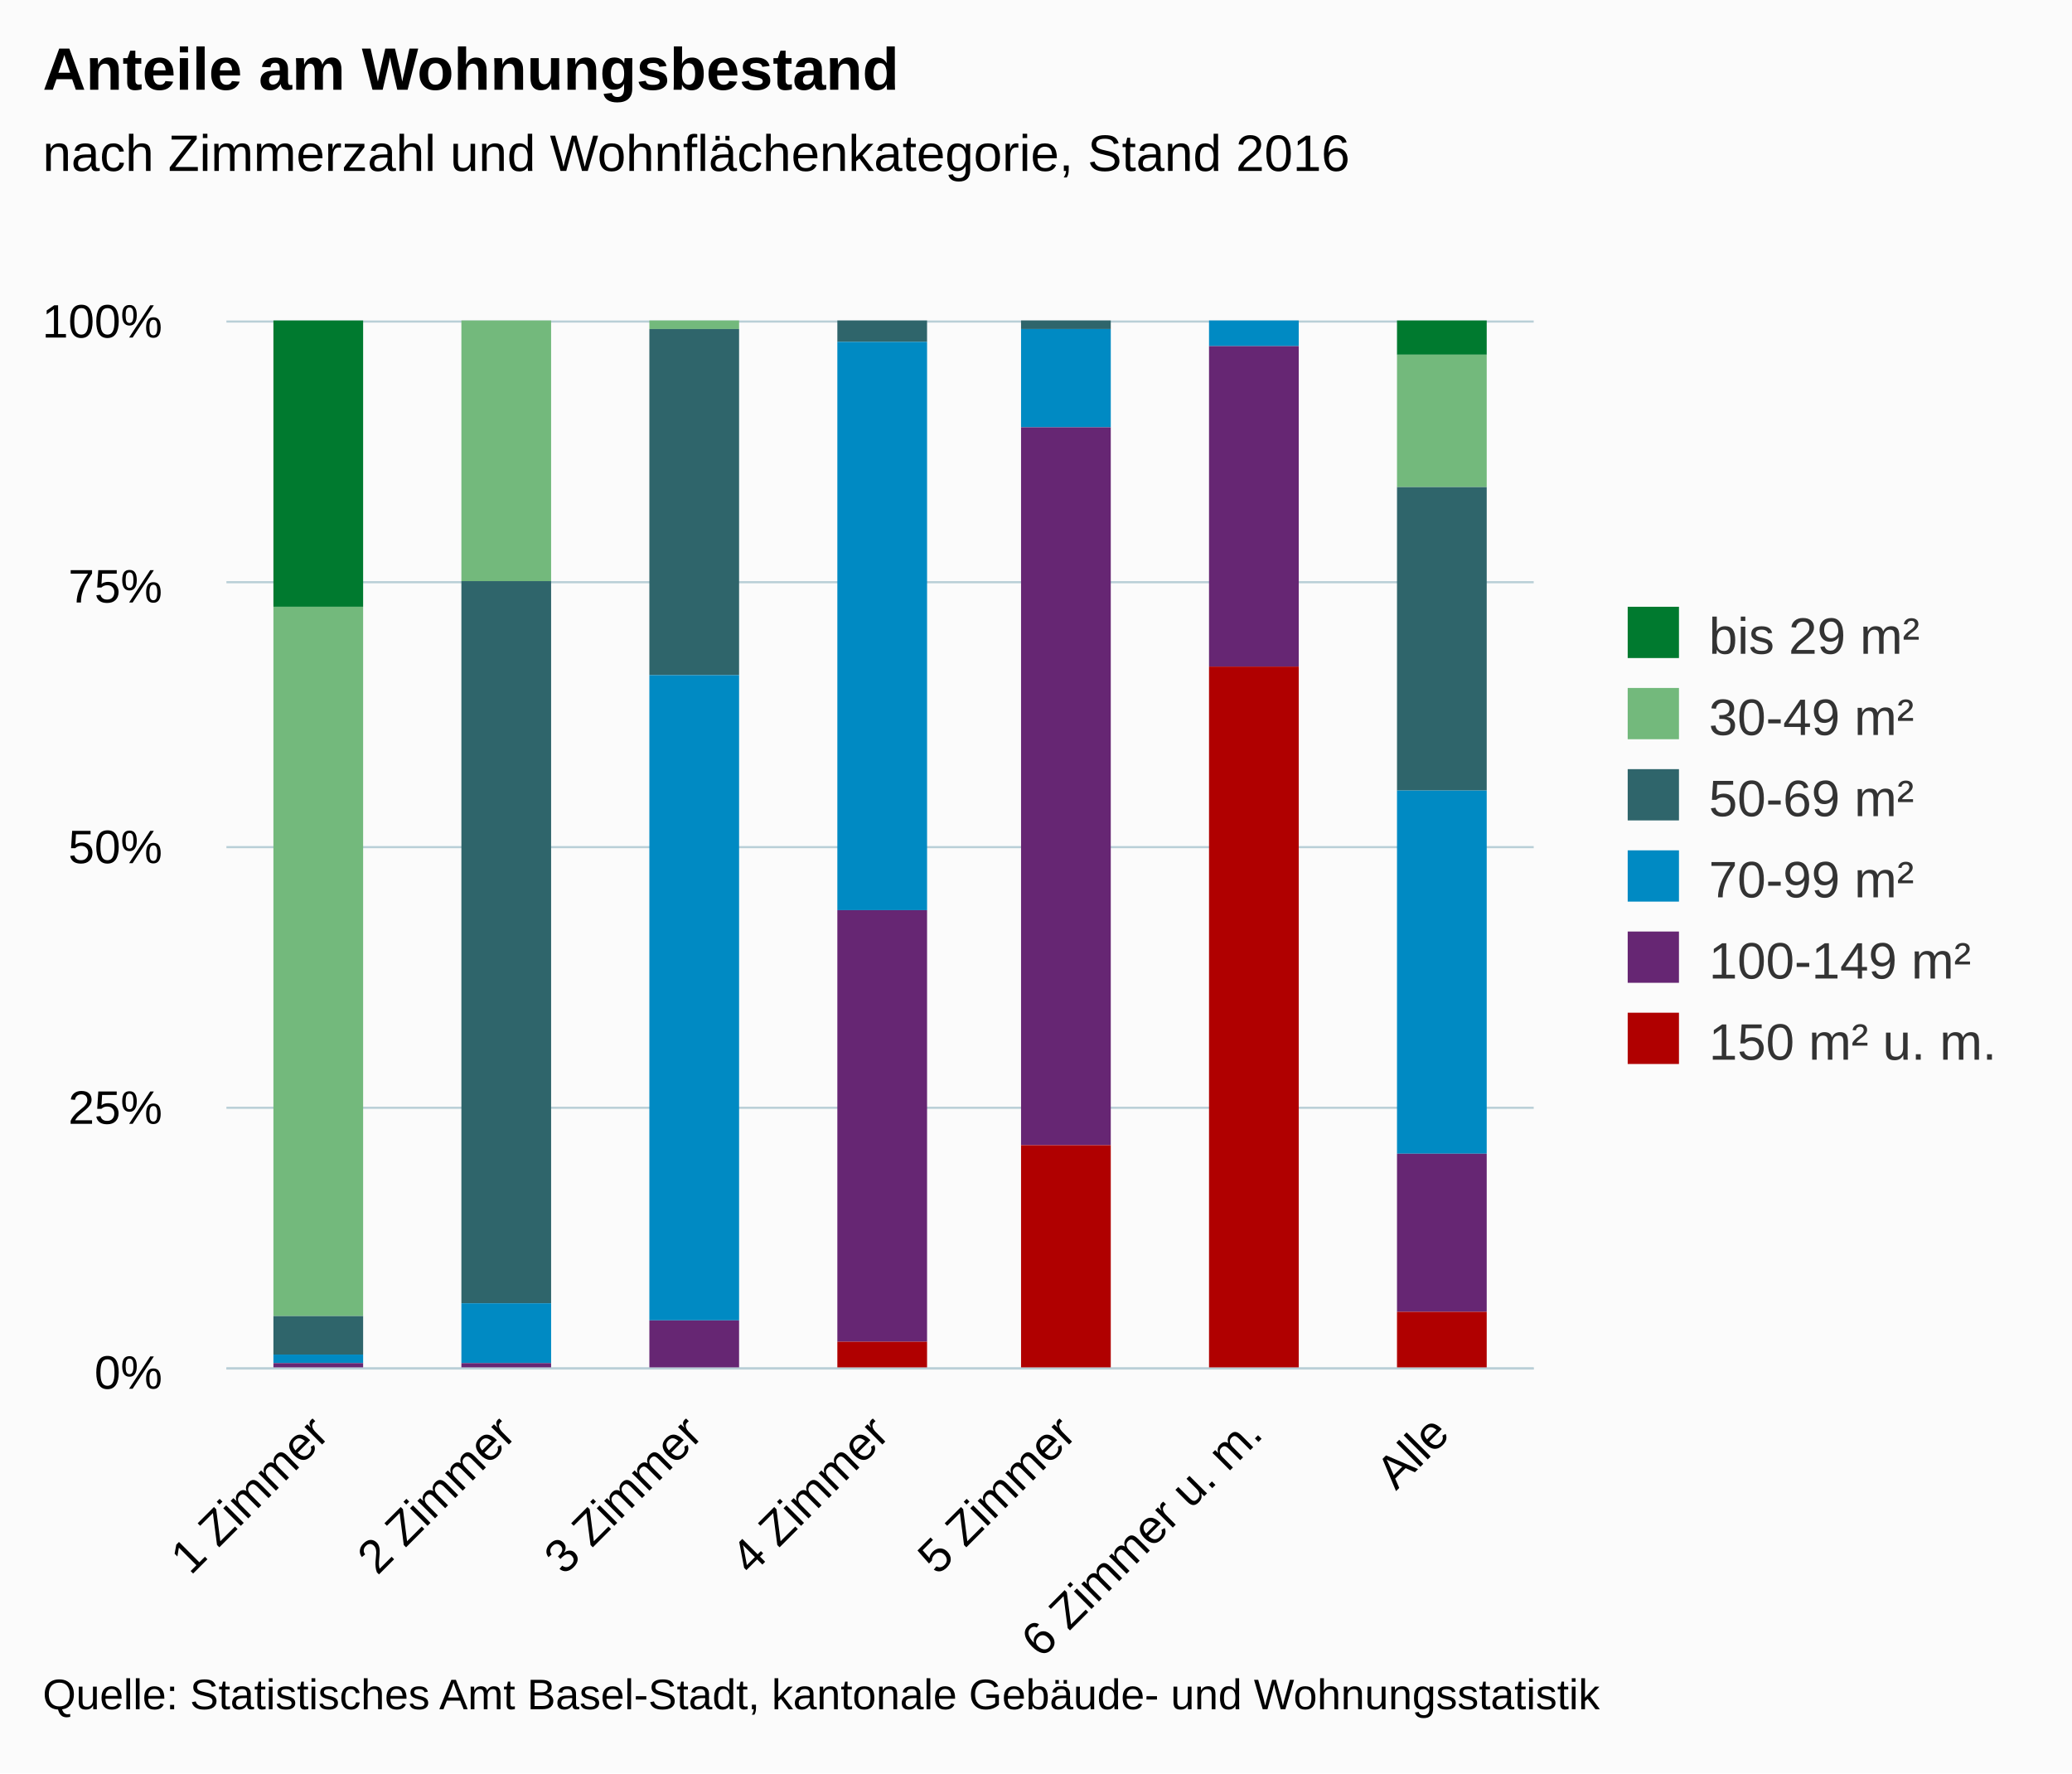
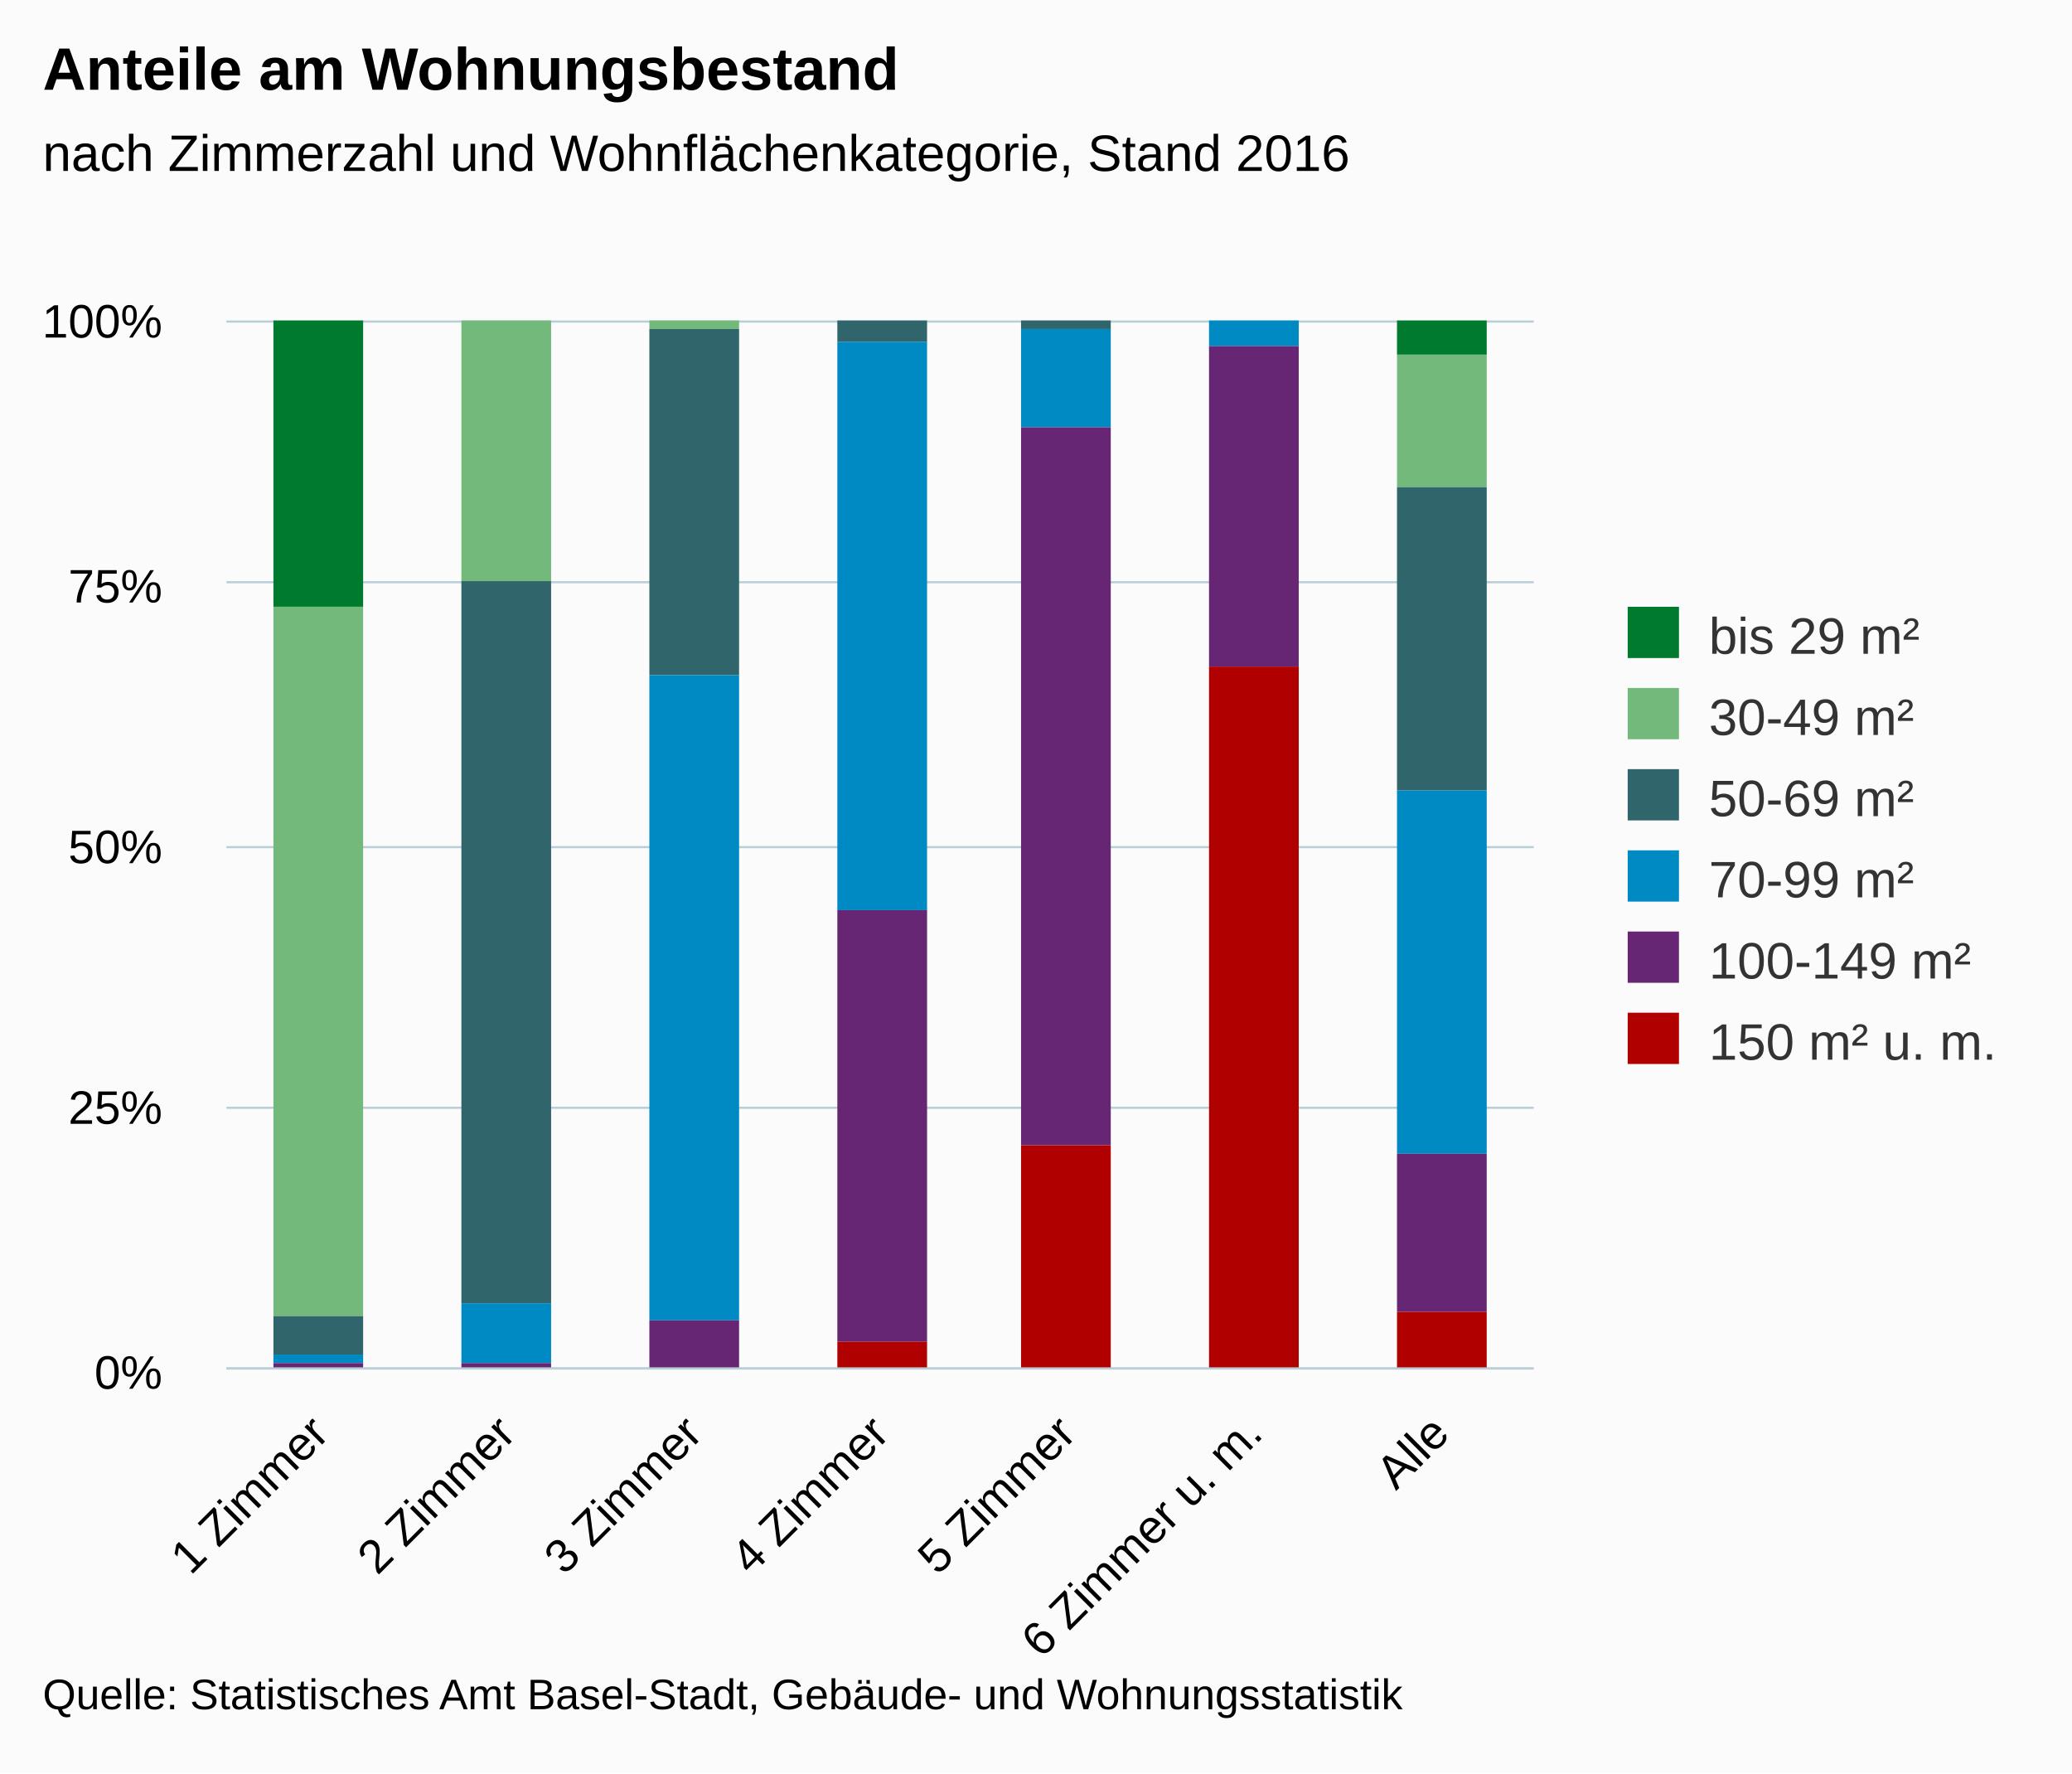
<svg xmlns="http://www.w3.org/2000/svg" version="1.1" class="highcharts-root" style="font-family:arial;font-size:12px;" viewBox="0 0 485 415">
  <defs>
    <clipPath>
      <rect x="0" y="0" width="306" height="245" fill="none" />
    </clipPath>
    <clipPath id="a">
      <rect x="0" y="0" width="306" height="245" fill="none" />
    </clipPath>
  </defs>
  <rect fill="#fbfbfb" class="highcharts-background" x="0" y="0" width="485" height="415" rx="0" ry="0" />
  <rect fill="none" class="highcharts-plot-background" x="53" y="75" width="306" height="245" />
  <g class="highcharts-pane-group" />
  <g class="highcharts-grid highcharts-xaxis-grid ">
    <path fill="none" class="highcharts-grid-line" d="M 96.5 75 L 96.5 320" opacity="1" />
    <path fill="none" class="highcharts-grid-line" d="M 139.5 75 L 139.5 320" opacity="1" />
    <path fill="none" class="highcharts-grid-line" d="M 183.5 75 L 183.5 320" opacity="1" />
    <path fill="none" class="highcharts-grid-line" d="M 227.5 75 L 227.5 320" opacity="1" />
    <path fill="none" class="highcharts-grid-line" d="M 271.5 75 L 271.5 320" opacity="1" />
    <path fill="none" class="highcharts-grid-line" d="M 314.5 75 L 314.5 320" opacity="1" />
    <path fill="none" class="highcharts-grid-line" d="M 358.5 75 L 358.5 320" opacity="1" />
    <path fill="none" class="highcharts-grid-line" d="M 52.5 75 L 52.5 320" opacity="1" />
  </g>
  <g class="highcharts-grid highcharts-yaxis-grid ">
    <path fill="none" stroke="#B9CFD7" stroke-width="0.5" class="highcharts-grid-line" d="M 53 320.25 L 359 320.25" opacity="1" />
    <path fill="none" stroke="#B9CFD7" stroke-width="0.5" class="highcharts-grid-line" d="M 53 259.25 L 359 259.25" opacity="1" />
    <path fill="none" stroke="#B9CFD7" stroke-width="0.5" class="highcharts-grid-line" d="M 53 198.25 L 359 198.25" opacity="1" />
    <path fill="none" stroke="#B9CFD7" stroke-width="0.5" class="highcharts-grid-line" d="M 53 136.25 L 359 136.25" opacity="1" />
    <path fill="none" stroke="#B9CFD7" stroke-width="0.5" class="highcharts-grid-line" d="M 53 75.25 L 359 75.25" opacity="1" />
  </g>
  <rect fill="none" class="highcharts-plot-border" x="53" y="75" width="306" height="245" />
  <g class="highcharts-axis highcharts-xaxis ">
    <path fill="none" class="highcharts-axis-line" stroke="#B9CFD7" stroke-width="0.5" d="M 53 320.25 L 359 320.25" />
  </g>
  <g class="highcharts-axis highcharts-yaxis ">
    <path fill="none" class="highcharts-axis-line" d="M 53 75 L 53 320" />
  </g>
  <g class="highcharts-series-group">
    <g class="highcharts-series highcharts-series-0 highcharts-column-series highcharts-color-undefined " transform="translate(53,75) scale(1 1)" clip-path="url(#a)">
      <rect x="11" y="0" width="21" height="67" fill="#007A2F" class="highcharts-point" />
      <rect x="274" y="0" width="21" height="8" fill="#007A2F" class="highcharts-point" />
    </g>
    <g class="highcharts-markers highcharts-series-0 highcharts-column-series highcharts-color-undefined " transform="translate(53,75) scale(1 1)" clip-path="none" />
    <g class="highcharts-series highcharts-series-1 highcharts-column-series highcharts-color-undefined " transform="translate(53,75) scale(1 1)" clip-path="url(#a)">
      <rect x="11" y="67" width="21" height="166" fill="#73B97C" class="highcharts-point" />
      <rect x="55" y="0" width="21" height="61" fill="#73B97C" class="highcharts-point" />
      <rect x="99" y="0" width="21" height="2" fill="#73B97C" class="highcharts-point" />
      <rect x="274" y="8" width="21" height="31" fill="#73B97C" class="highcharts-point" />
    </g>
    <g class="highcharts-markers highcharts-series-1 highcharts-column-series highcharts-color-undefined " transform="translate(53,75) scale(1 1)" clip-path="none" />
    <g class="highcharts-series highcharts-series-2 highcharts-column-series highcharts-color-undefined " transform="translate(53,75) scale(1 1)" clip-path="url(#a)">
      <rect x="11" y="233" width="21" height="9" fill="#2F656B" class="highcharts-point" />
      <rect x="55" y="61" width="21" height="169" fill="#2F656B" class="highcharts-point" />
      <rect x="99" y="2" width="21" height="81" fill="#2F656B" class="highcharts-point" />
      <rect x="143" y="0" width="21" height="5" fill="#2F656B" class="highcharts-point" />
      <rect x="186" y="0" width="21" height="2" fill="#2F656B" class="highcharts-point" />
      <rect x="274" y="39" width="21" height="71" fill="#2F656B" class="highcharts-point" />
    </g>
    <g class="highcharts-markers highcharts-series-2 highcharts-column-series highcharts-color-undefined " transform="translate(53,75) scale(1 1)" clip-path="none" />
    <g class="highcharts-series highcharts-series-3 highcharts-column-series highcharts-color-undefined " transform="translate(53,75) scale(1 1)" clip-path="url(#a)">
      <rect x="11" y="242" width="21" height="2" fill="#008AC3" class="highcharts-point" />
      <rect x="55" y="230" width="21" height="14" fill="#008AC3" class="highcharts-point" />
      <rect x="99" y="83" width="21" height="151" fill="#008AC3" class="highcharts-point" />
      <rect x="143" y="5" width="21" height="133" fill="#008AC3" class="highcharts-point" />
      <rect x="186" y="2" width="21" height="23" fill="#008AC3" class="highcharts-point" />
      <rect x="230" y="0" width="21" height="6" fill="#008AC3" class="highcharts-point" />
      <rect x="274" y="110" width="21" height="85" fill="#008AC3" class="highcharts-point" />
    </g>
    <g class="highcharts-markers highcharts-series-3 highcharts-column-series highcharts-color-undefined " transform="translate(53,75) scale(1 1)" clip-path="none" />
    <g class="highcharts-series highcharts-series-4 highcharts-column-series highcharts-color-undefined " transform="translate(53,75) scale(1 1)" clip-path="url(#a)">
      <rect x="11" y="244" width="21" height="2" fill="#662673" class="highcharts-point" />
      <rect x="55" y="244" width="21" height="2" fill="#662673" class="highcharts-point" />
      <rect x="99" y="234" width="21" height="11" fill="#662673" class="highcharts-point" />
      <rect x="143" y="138" width="21" height="101" fill="#662673" class="highcharts-point" />
      <rect x="186" y="25" width="21" height="168" fill="#662673" class="highcharts-point" />
      <rect x="230" y="6" width="21" height="75" fill="#662673" class="highcharts-point" />
      <rect x="274" y="195" width="21" height="37" fill="#662673" class="highcharts-point" />
    </g>
    <g class="highcharts-markers highcharts-series-4 highcharts-column-series highcharts-color-undefined " transform="translate(53,75) scale(1 1)" clip-path="none" />
    <g class="highcharts-series highcharts-series-5 highcharts-column-series highcharts-color-undefined " transform="translate(53,75) scale(1 1)" clip-path="url(#a)">
      <rect x="11" y="246" width="21" height="0" fill="#B00000" class="highcharts-point" />
      <rect x="55" y="246" width="21" height="0" fill="#B00000" class="highcharts-point" />
      <rect x="99" y="245" width="21" height="1" fill="#B00000" class="highcharts-point" />
      <rect x="143" y="239" width="21" height="7" fill="#B00000" class="highcharts-point" />
      <rect x="186" y="193" width="21" height="53" fill="#B00000" class="highcharts-point" />
      <rect x="230" y="81" width="21" height="165" fill="#B00000" class="highcharts-point" />
      <rect x="274" y="232" width="21" height="14" fill="#B00000" class="highcharts-point" />
    </g>
    <g class="highcharts-markers highcharts-series-5 highcharts-column-series highcharts-color-undefined " transform="translate(53,75) scale(1 1)" clip-path="none" />
  </g>
  <text x="10" text-anchor="start" class="highcharts-title" style="color:#000000;font-size:14px;font-weight:bold;fill:#000000;" y="21">
    <tspan>Anteile am Wohnungsbestand</tspan>
  </text>
  <text x="10" text-anchor="start" class="highcharts-subtitle" style="color:#000000;font-size:12px;font-weight:normal;font-family:arial;fill:#000000;" y="40">
    <tspan>nach Zimmerzahl und Wohnflächenkategorie, Stand 2016</tspan>
  </text>
  <g class="highcharts-legend" transform="translate(371,135)">
    <rect fill="none" class="highcharts-legend-box" rx="0" ry="0" x="0" y="0" width="104" height="125" visibility="visible" />
    <g>
      <g>
        <g class="highcharts-legend-item highcharts-column-series highcharts-color-undefined highcharts-series-0" transform="translate(8,3)">
          <text x="21" style="color:#333333;font-size:12px;font-weight:normal;cursor:pointer;fill:#333333;" text-anchor="start" y="15">
            <tspan>bis 29 m²</tspan>
          </text>
          <rect x="2" y="4" width="12" height="12" fill="#007A2F" class="highcharts-point" />
        </g>
        <g class="highcharts-legend-item highcharts-column-series highcharts-color-undefined highcharts-series-1" transform="translate(8,22)">
          <text x="21" y="15" style="color:#333333;font-size:12px;font-weight:normal;cursor:pointer;fill:#333333;" text-anchor="start">
            <tspan>30-49 m²</tspan>
          </text>
          <rect x="2" y="4" width="12" height="12" fill="#73B97C" class="highcharts-point" />
        </g>
        <g class="highcharts-legend-item highcharts-column-series highcharts-color-undefined highcharts-series-2" transform="translate(8,41)">
          <text x="21" y="15" style="color:#333333;font-size:12px;font-weight:normal;cursor:pointer;fill:#333333;" text-anchor="start">
            <tspan>50-69 m²</tspan>
          </text>
          <rect x="2" y="4" width="12" height="12" fill="#2F656B" class="highcharts-point" />
        </g>
        <g class="highcharts-legend-item highcharts-column-series highcharts-color-undefined highcharts-series-3" transform="translate(8,60)">
          <text x="21" y="15" style="color:#333333;font-size:12px;font-weight:normal;cursor:pointer;fill:#333333;" text-anchor="start">
            <tspan>70-99 m²</tspan>
          </text>
          <rect x="2" y="4" width="12" height="12" fill="#008AC3" class="highcharts-point" />
        </g>
        <g class="highcharts-legend-item highcharts-column-series highcharts-color-undefined highcharts-series-4" transform="translate(8,79)">
          <text x="21" y="15" style="color:#333333;font-size:12px;font-weight:normal;cursor:pointer;fill:#333333;" text-anchor="start">
            <tspan>100-149 m²</tspan>
          </text>
          <rect x="2" y="4" width="12" height="12" fill="#662673" class="highcharts-point" />
        </g>
        <g class="highcharts-legend-item highcharts-column-series highcharts-color-undefined highcharts-series-5" transform="translate(8,98)">
          <text x="21" y="15" style="color:#333333;font-size:12px;font-weight:normal;cursor:pointer;fill:#333333;" text-anchor="start">
            <tspan>150 m² u. m.</tspan>
          </text>
          <rect x="2" y="4" width="12" height="12" fill="#B00000" class="highcharts-point" />
        </g>
      </g>
    </g>
  </g>
  <g class="highcharts-axis-labels highcharts-xaxis-labels ">
    <text x="77.45" style="color:#000000;cursor:default;font-size:11px;fill:#000000;" text-anchor="end" transform="translate(0,0) rotate(-45 77.44987 336)" y="336" opacity="1">
      <tspan>1 Zimmer</tspan>
    </text>
    <text x="121.164" style="color:#000000;cursor:default;font-size:11px;fill:#000000;" text-anchor="end" transform="translate(0,0) rotate(-45 121.1642 336)" y="336" opacity="1">
      <tspan>2 Zimmer</tspan>
    </text>
    <text x="164.878" style="color:#000000;cursor:default;font-size:11px;fill:#000000;" text-anchor="end" transform="translate(0,0) rotate(-45 164.8784 336)" y="336" opacity="1">
      <tspan>3 Zimmer</tspan>
    </text>
    <text x="208.593" style="color:#000000;cursor:default;font-size:11px;fill:#000000;" text-anchor="end" transform="translate(0,0) rotate(-45 208.5927 336)" y="336" opacity="1">
      <tspan>4 Zimmer</tspan>
    </text>
    <text x="252.307" style="color:#000000;cursor:default;font-size:11px;fill:#000000;" text-anchor="end" transform="translate(0,0) rotate(-45 252.307 336)" y="336" opacity="1">
      <tspan>5 Zimmer</tspan>
    </text>
    <text x="296.021" style="color:#000000;cursor:default;font-size:11px;fill:#000000;" text-anchor="end" transform="translate(0,0) rotate(-45 296.0213 336)" y="336" opacity="1">
      <tspan>6 Zimmer u. m.</tspan>
    </text>
    <text x="339.736" style="color:#000000;cursor:default;font-size:11px;fill:#000000;" text-anchor="end" transform="translate(0,0) rotate(-45 339.7356 336)" y="336" opacity="1">
      <tspan>Alle</tspan>
    </text>
  </g>
  <g class="highcharts-axis-labels highcharts-yaxis-labels ">
    <text x="38" style="color:#000000;cursor:default;font-size:11px;fill:#000000;" text-anchor="end" transform="translate(0,0)" y="325" opacity="1">
      <tspan>0%</tspan>
    </text>
    <text x="38" style="color:#000000;cursor:default;font-size:11px;fill:#000000;" text-anchor="end" transform="translate(0,0)" y="263" opacity="1">
      <tspan>25%</tspan>
    </text>
    <text x="38" style="color:#000000;cursor:default;font-size:11px;fill:#000000;" text-anchor="end" transform="translate(0,0)" y="202" opacity="1">
      <tspan>50%</tspan>
    </text>
    <text x="38" style="color:#000000;cursor:default;font-size:11px;fill:#000000;" text-anchor="end" transform="translate(0,0)" y="141" opacity="1">
      <tspan>75%</tspan>
    </text>
    <text x="38" style="color:#000000;cursor:default;font-size:11px;fill:#000000;" text-anchor="end" transform="translate(0,0)" y="79" opacity="1">
      <tspan>100%</tspan>
    </text>
  </g>
  <text x="10" class="highcharts-credits" text-anchor="start" style="cursor:default;color:#000000;font-size:10px;fill:#000000;" y="400">
-     <tspan>Quelle: Statistisches Amt Basel-Stadt, kantonale Gebäude- und Wohnungsstatistik</tspan>
+     <tspan>Quelle: Statistisches Amt Basel-Stadt, Gebäude- und Wohnungsstatistik</tspan>
  </text>
</svg>
